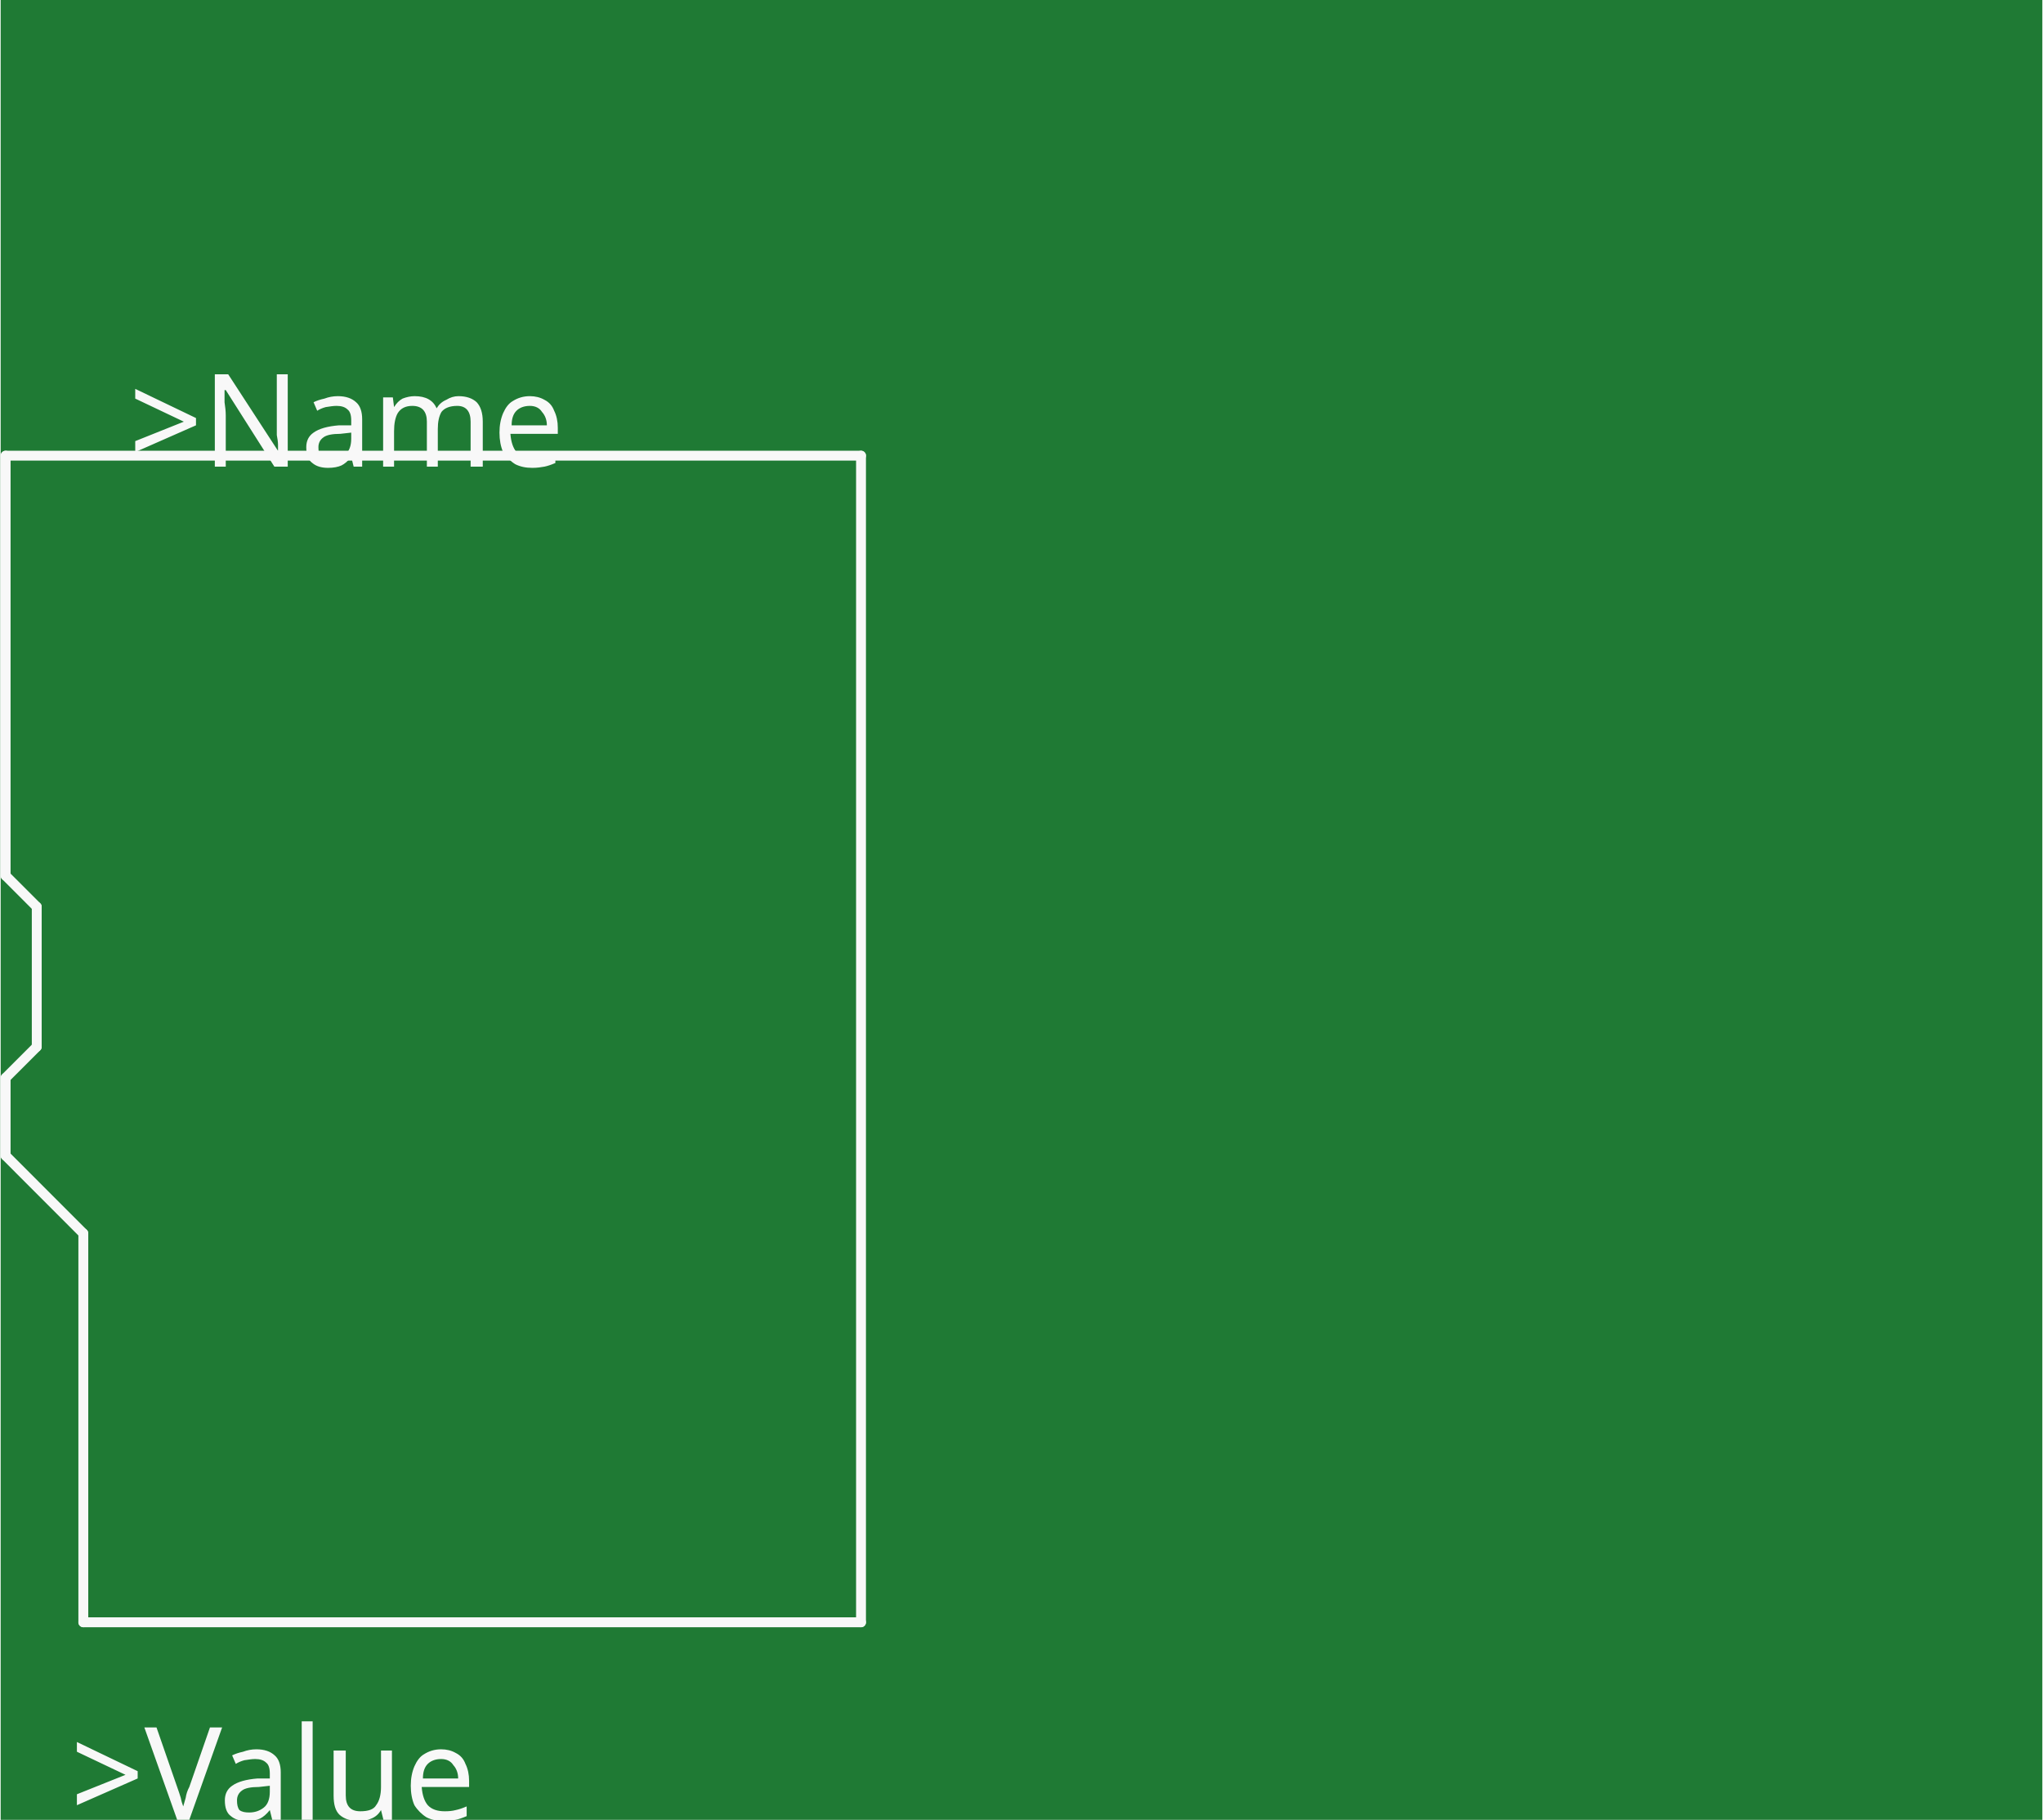
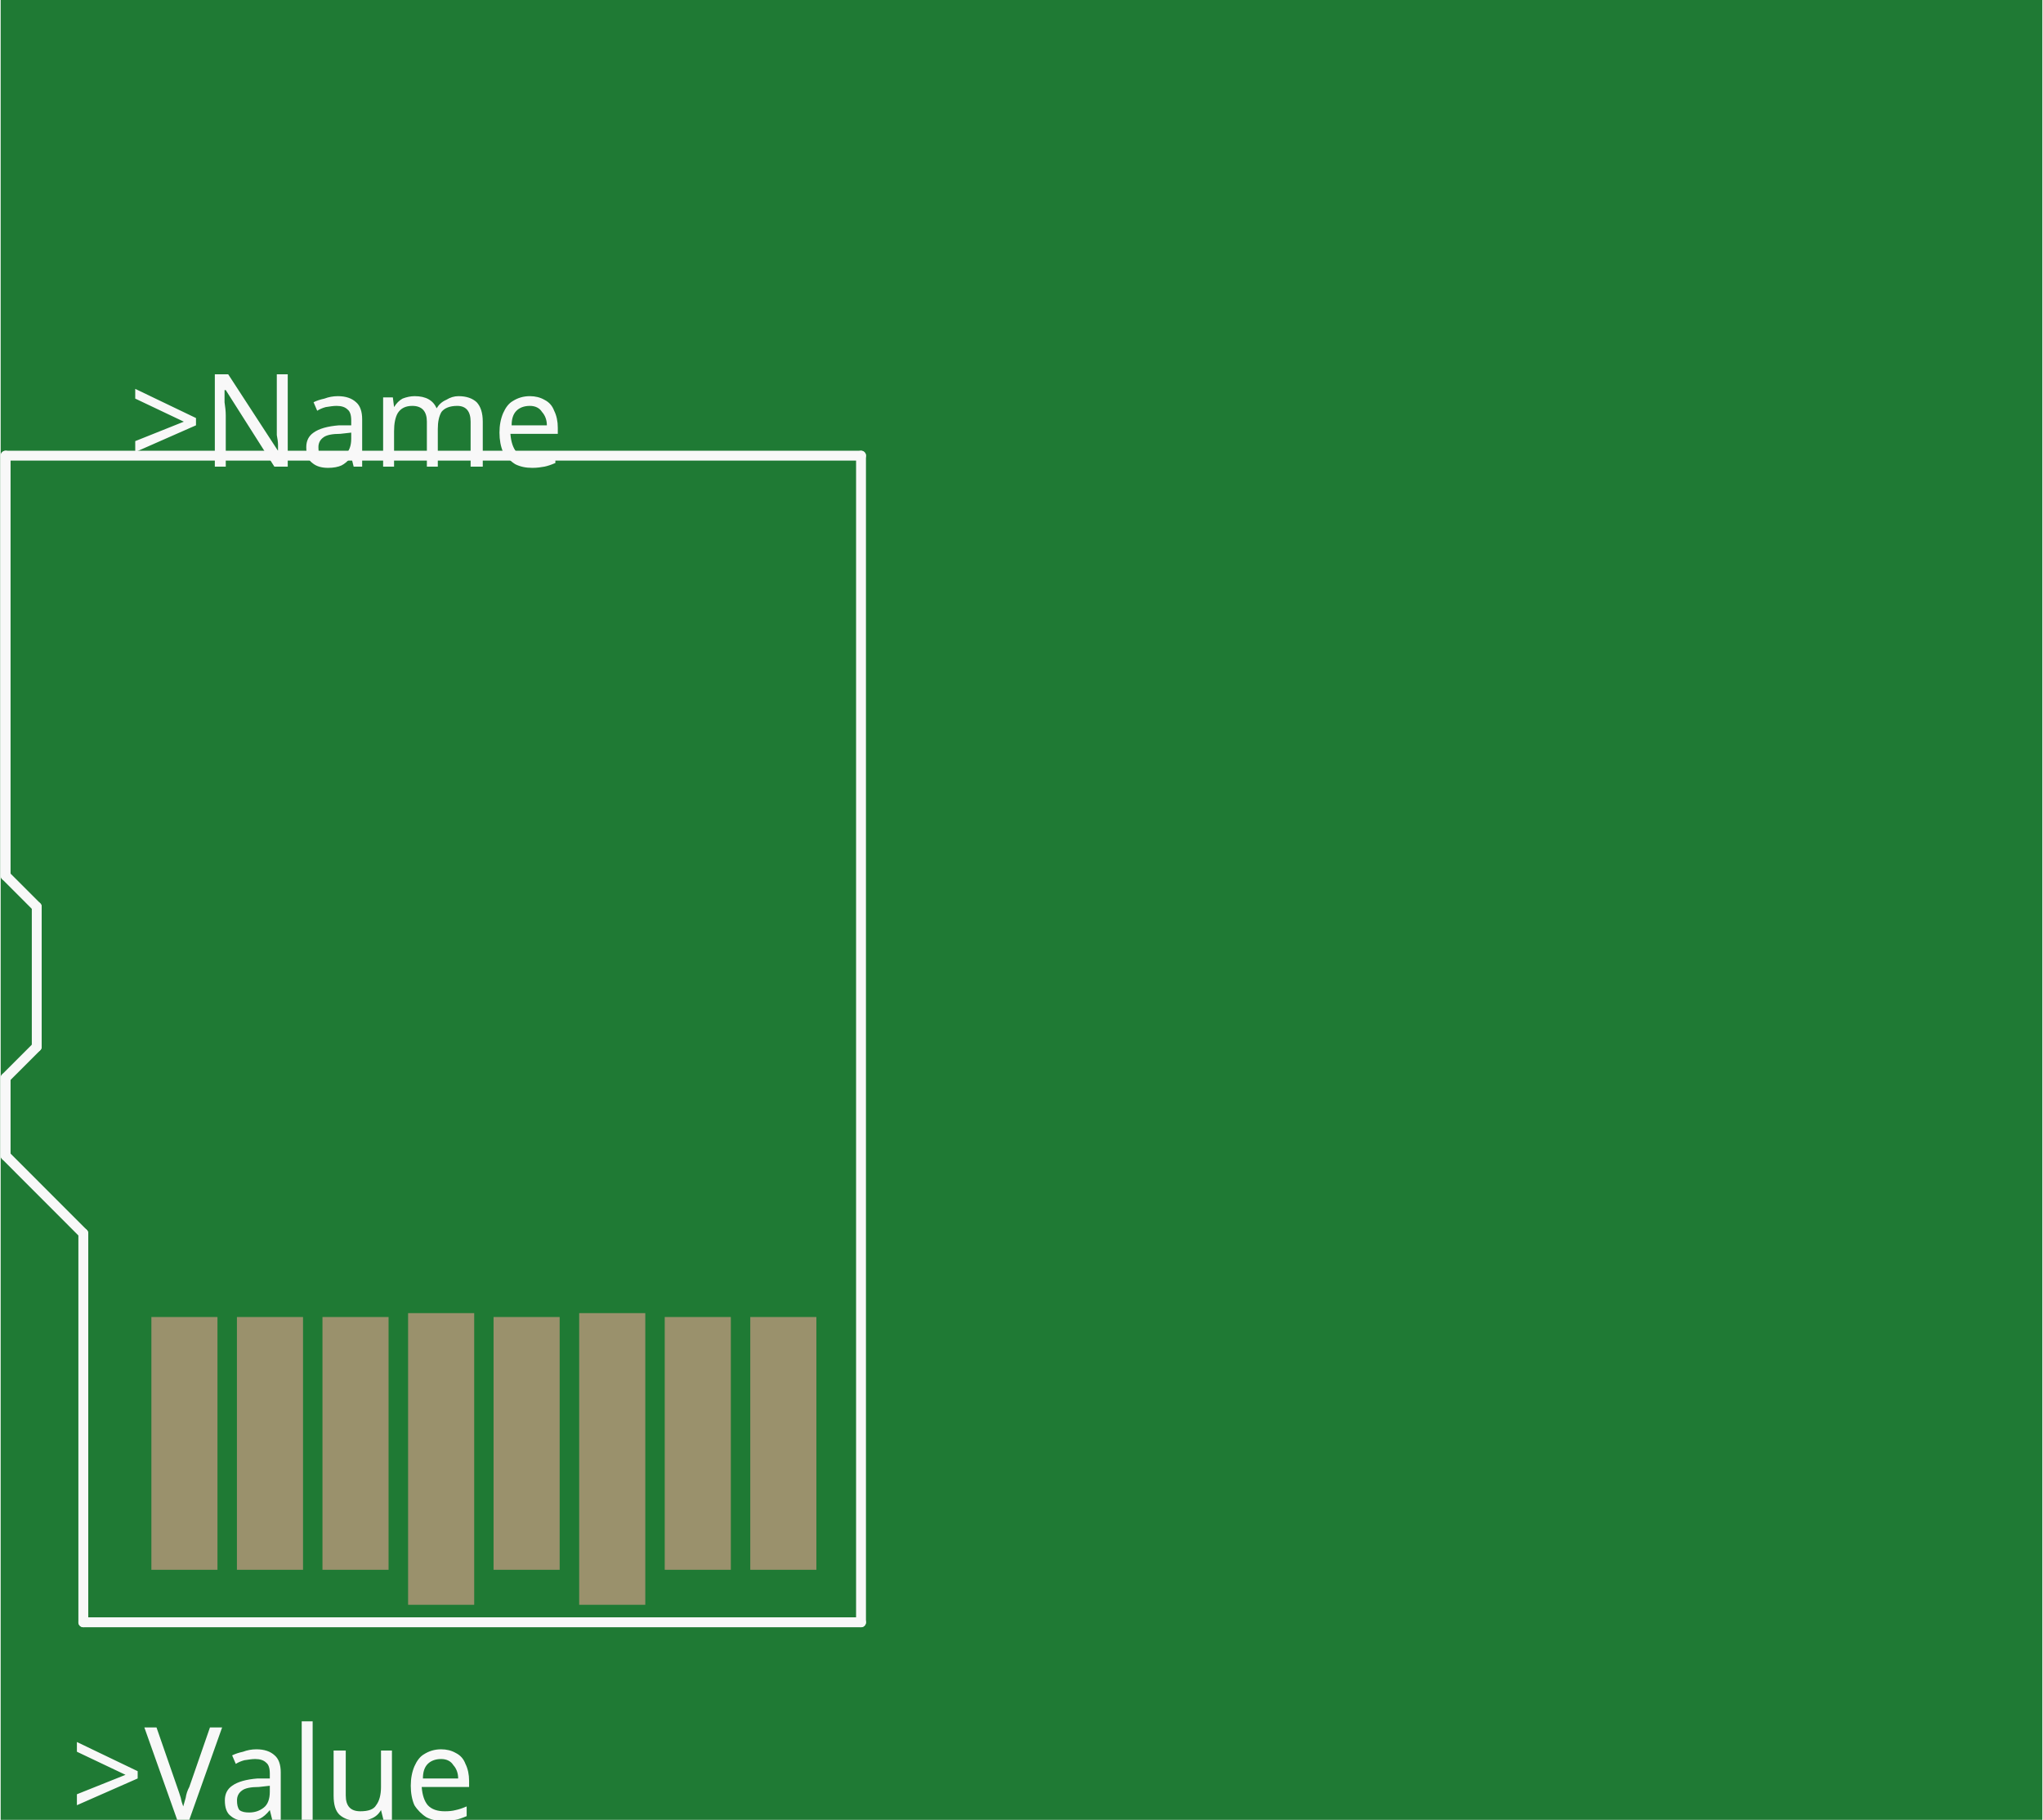
<svg xmlns="http://www.w3.org/2000/svg" version="1.2" baseProfile="tiny" x="0in" y="0in" width="1.034in" height="0.921in" viewBox="0 0 26.253 23.399">
  <g id="breadboard">
    <path fill="#1F7A34" stroke="none" stroke-width="0" d="M0,0l26.253,0 0,23.399 -26.253,0 0,-23.399z " />
+     <rect id="connector0pad" connectorname="DAT1" x="9.639" y="16.934" width="0.85" height="3.25" stroke="none" stroke-width="0" fill="#9A916C" stroke-linecap="round" />
+     <rect id="connector1pad" connectorname="DAT0" x="8.539" y="16.934" width="0.85" height="3.25" stroke="none" stroke-width="0" fill="#9A916C" stroke-linecap="round" />
+     <rect id="connector2pad" connectorname="GND" x="7.439" y="16.884" width="0.85" height="3.75" stroke="none" stroke-width="0" fill="#9A916C" stroke-linecap="round" />
+     <rect id="connector3pad" connectorname="CLK" x="6.338" y="16.934" width="0.85" height="3.25" stroke="none" stroke-width="0" fill="#9A916C" stroke-linecap="round" />
+     <rect id="connector4pad" connectorname="VCC" x="5.239" y="16.884" width="0.85" height="3.75" stroke="none" stroke-width="0" fill="#9A916C" stroke-linecap="round" />
+     <rect id="connector5pad" connectorname="CMD" x="4.138" y="16.934" width="0.85" height="3.25" stroke="none" stroke-width="0" fill="#9A916C" stroke-linecap="round" />
+     <rect id="connector6pad" connectorname="CD/DAT3" x="3.038" y="16.934" width="0.85" height="3.25" stroke="none" stroke-width="0" fill="#9A916C" stroke-linecap="round" />
+     <rect id="connector7pad" connectorname="DAT2" x="1.938" y="16.934" width="0.85" height="3.25" stroke="none" stroke-width="0" fill="#9A916C" stroke-linecap="round" />
    <line x1="11.063" y1="20.859" x2="11.063" y2="5.859" stroke="#f8f8f8" stroke-width="0.127" stroke-linecap="round" />
    <line x1="11.063" y1="5.859" x2="0.064" y2="5.859" stroke="#f8f8f8" stroke-width="0.127" stroke-linecap="round" />
    <line x1="0.064" y1="11.259" x2="0.464" y2="11.659" stroke="#f8f8f8" stroke-width="0.127" stroke-linecap="round" />
    <line x1="0.464" y1="11.659" x2="0.464" y2="13.459" stroke="#f8f8f8" stroke-width="0.127" stroke-linecap="round" />
    <line x1="0.464" y1="13.459" x2="0.064" y2="13.859" stroke="#f8f8f8" stroke-width="0.127" stroke-linecap="round" />
    <line x1="0.064" y1="13.859" x2="0.064" y2="14.859" stroke="#f8f8f8" stroke-width="0.127" stroke-linecap="round" />
    <line x1="0.064" y1="14.859" x2="1.063" y2="15.859" stroke="#f8f8f8" stroke-width="0.127" stroke-linecap="round" />
    <line x1="1.063" y1="15.859" x2="1.063" y2="20.859" stroke="#f8f8f8" stroke-width="0.127" stroke-linecap="round" />
    <line x1="1.063" y1="20.859" x2="11.063" y2="20.859" stroke="#f8f8f8" stroke-width="0.127" stroke-linecap="round" />
    <line x1="0.064" y1="5.859" x2="0.064" y2="11.259" stroke="#f8f8f8" stroke-width="0.127" stroke-linecap="round" />
    <text font-family="OCRA" stroke="none" stroke-width="0" fill="#f8f8f8" font-size="1.651" x="7.253" y="6" text-anchor="end">&gt;Name</text>
    <text font-family="OCRA" stroke="none" stroke-width="0" fill="#f8f8f8" font-size="1.651" x="0.903" y="23.399" text-anchor="start">&gt;Value</text>
  </g>
</svg>
